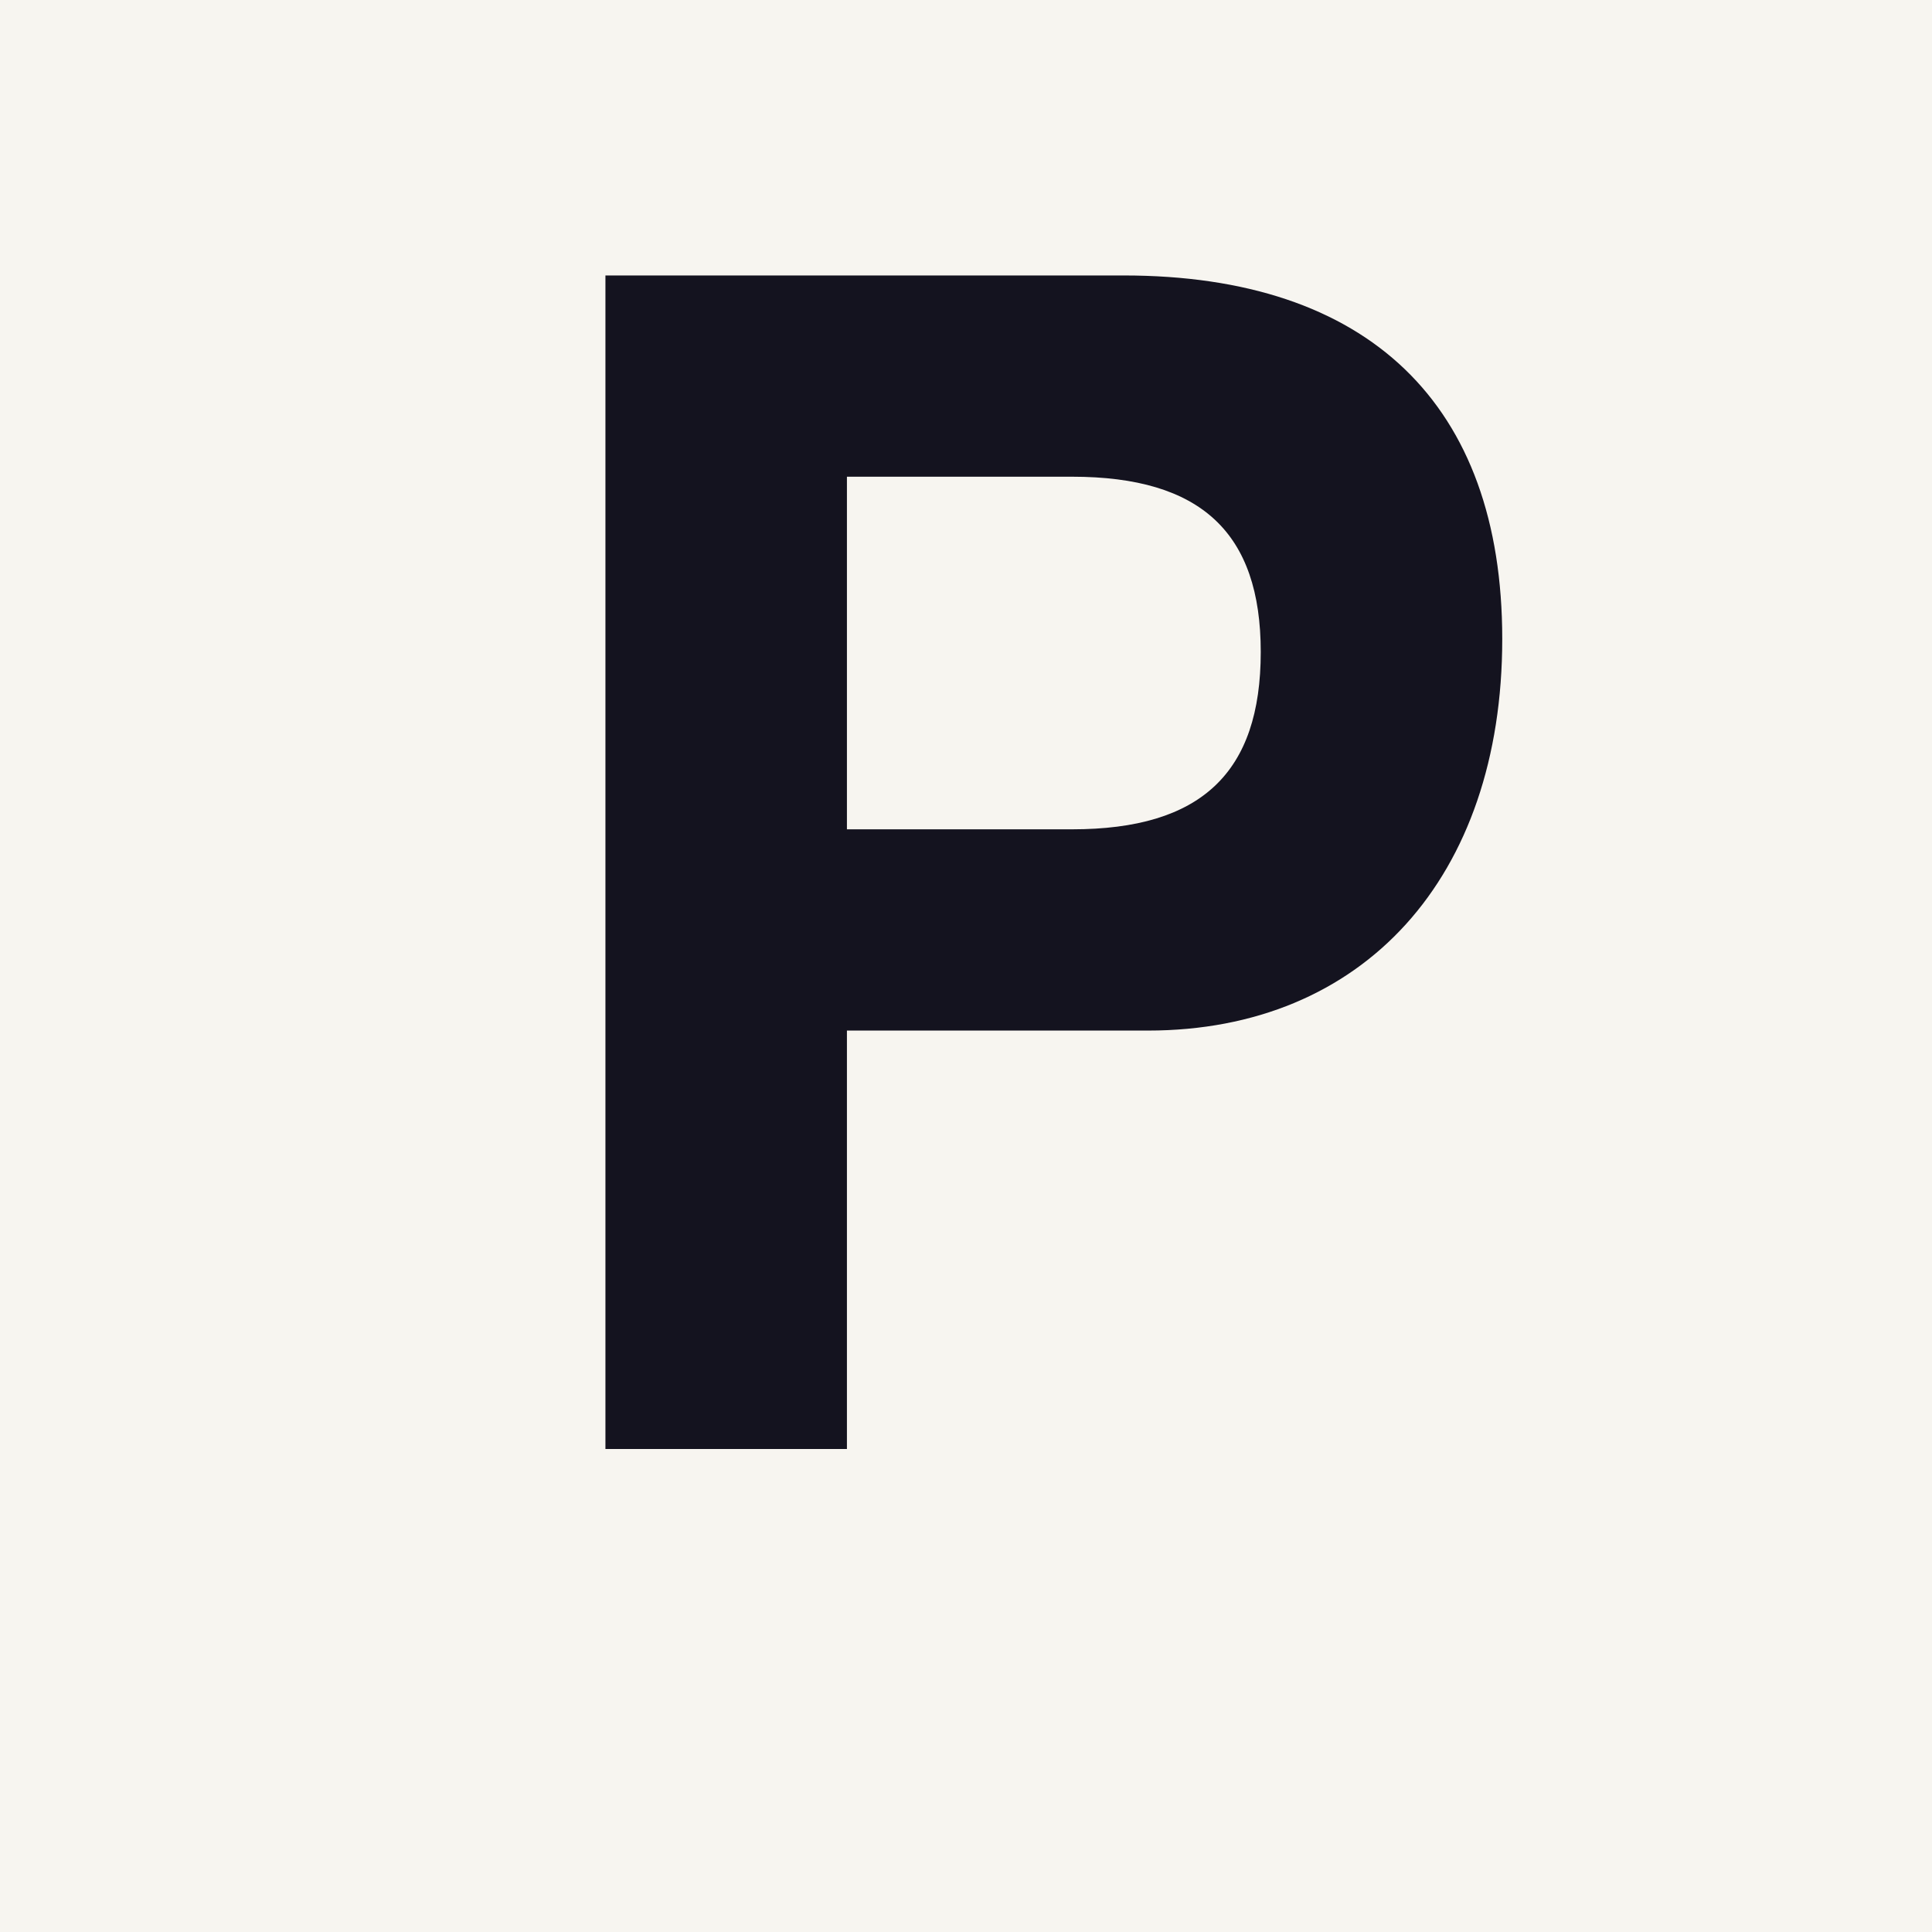
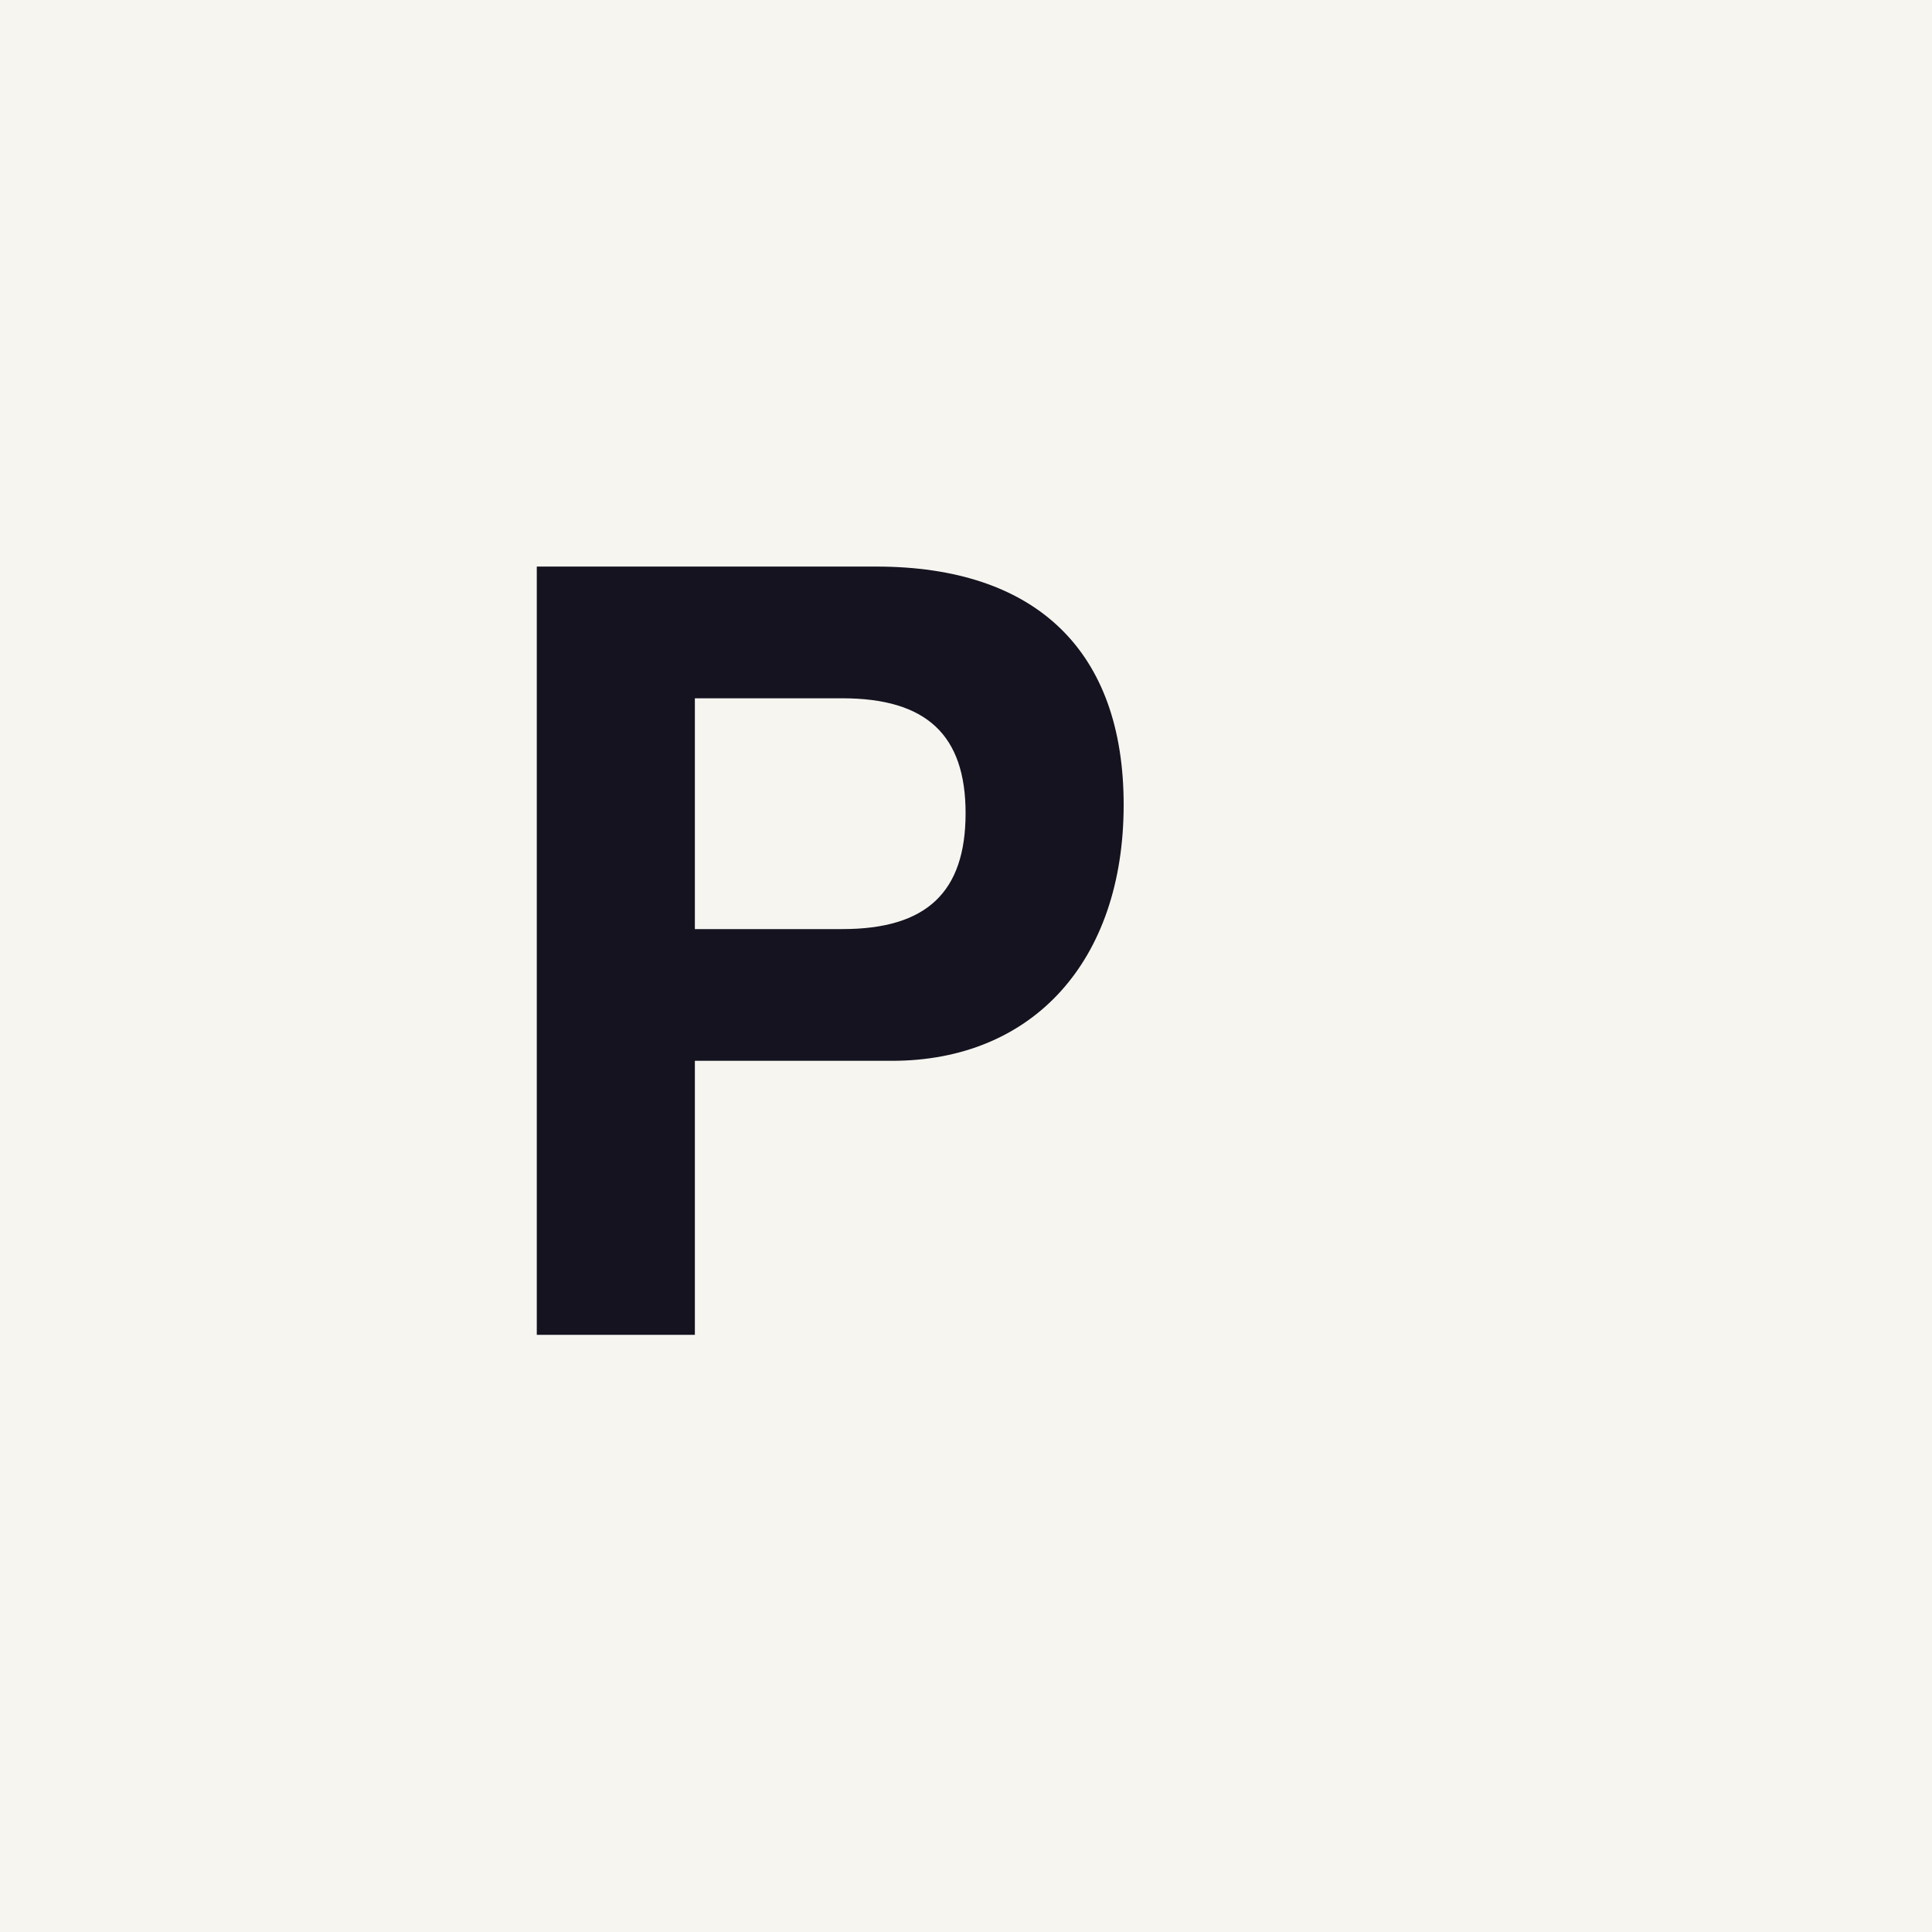
- <svg xmlns="http://www.w3.org/2000/svg" viewBox="0 0 72 72">
-   <rect width="72" height="72" fill="#F7F5F0" />
-   <text x="18" y="54" font-family="'IBM Plex Sans',Helvetica,Arial,sans-serif" font-weight="800" font-size="60" fill="#14131F">P</text>
+ <svg xmlns="http://www.w3.org/2000/svg" viewBox="0 0 220 220">
+   <rect width="220" height="220" fill="#F7F5F0" />
+   <text x="52" y="152" font-family="'IBM Plex Sans',Helvetica,Arial,sans-serif" font-weight="700" font-size="120" fill="#14131F">P</text>
</svg>
